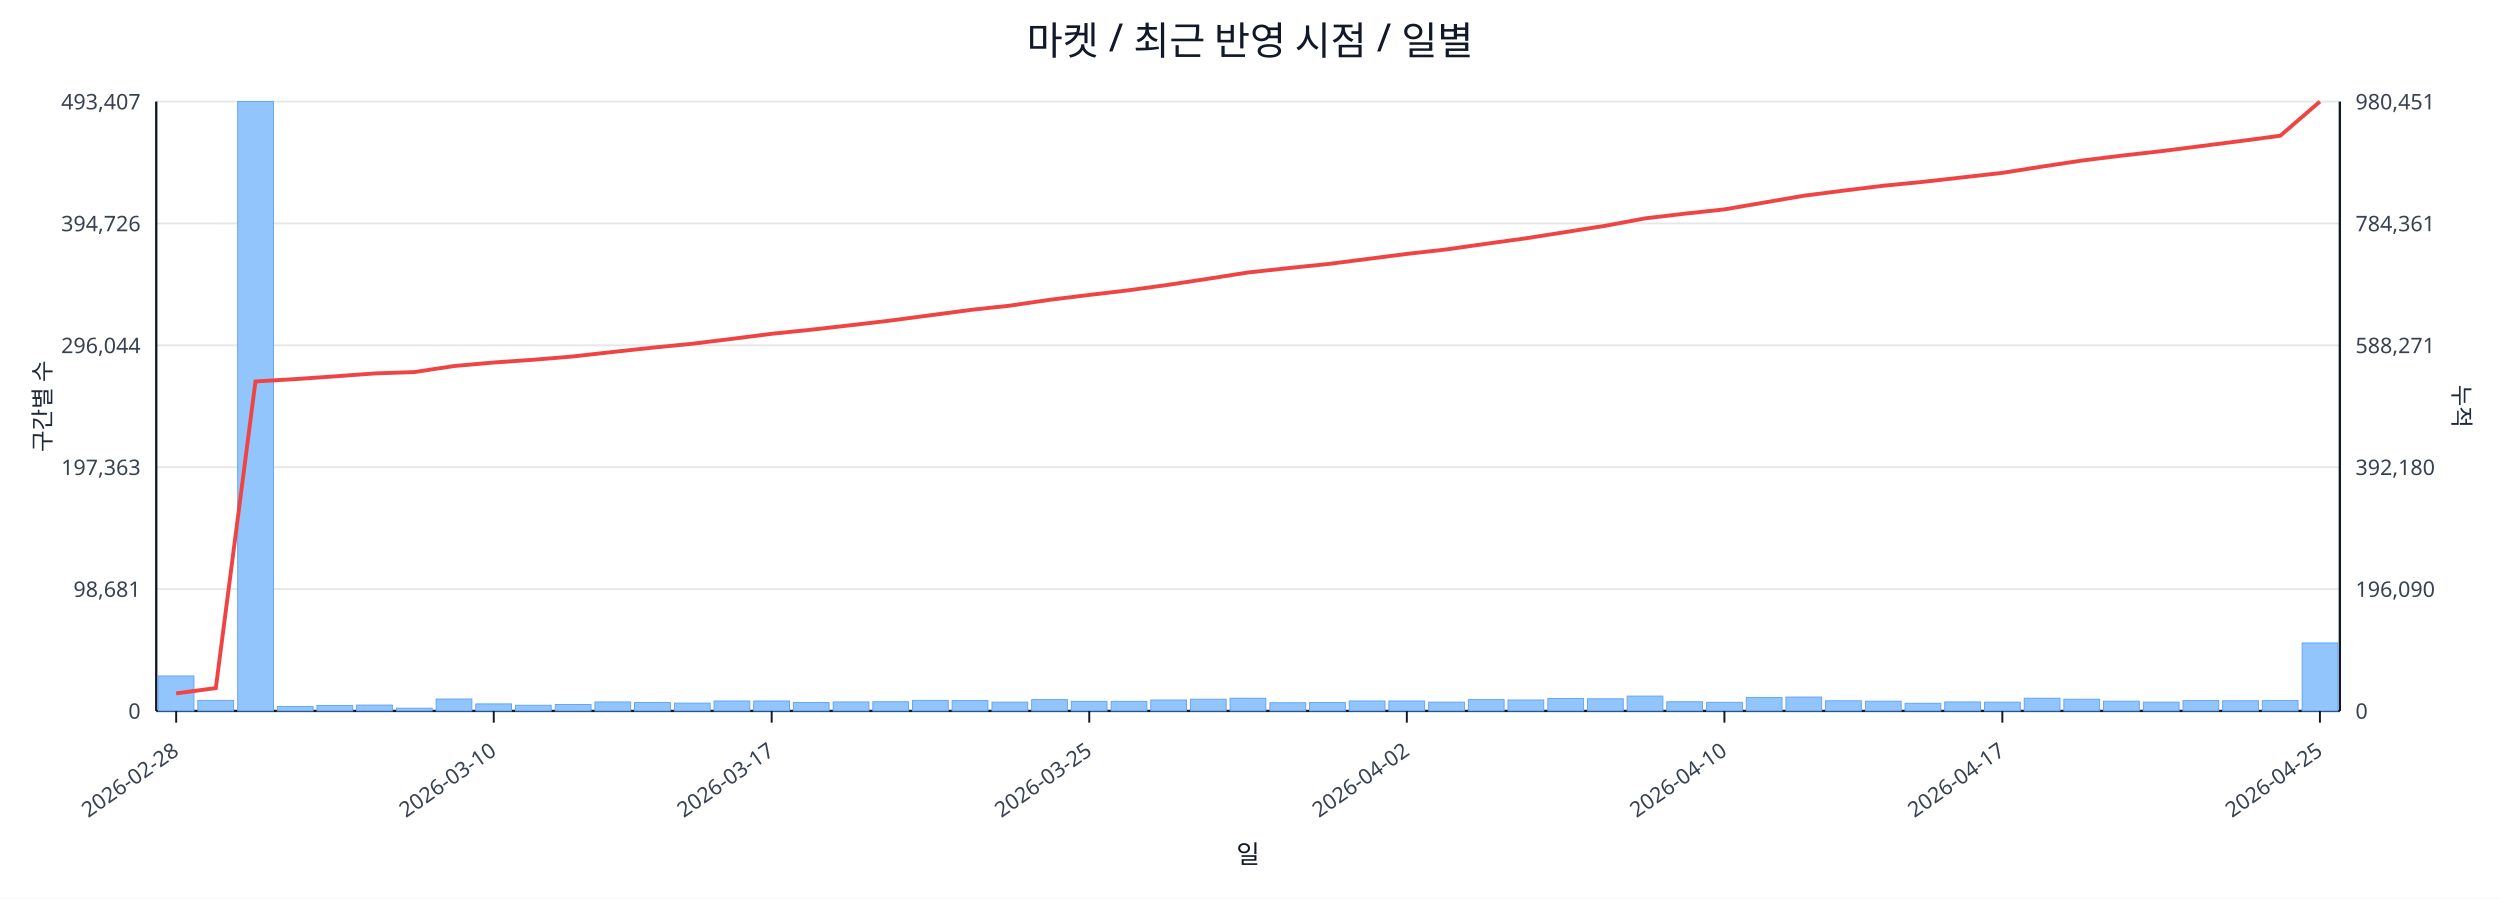
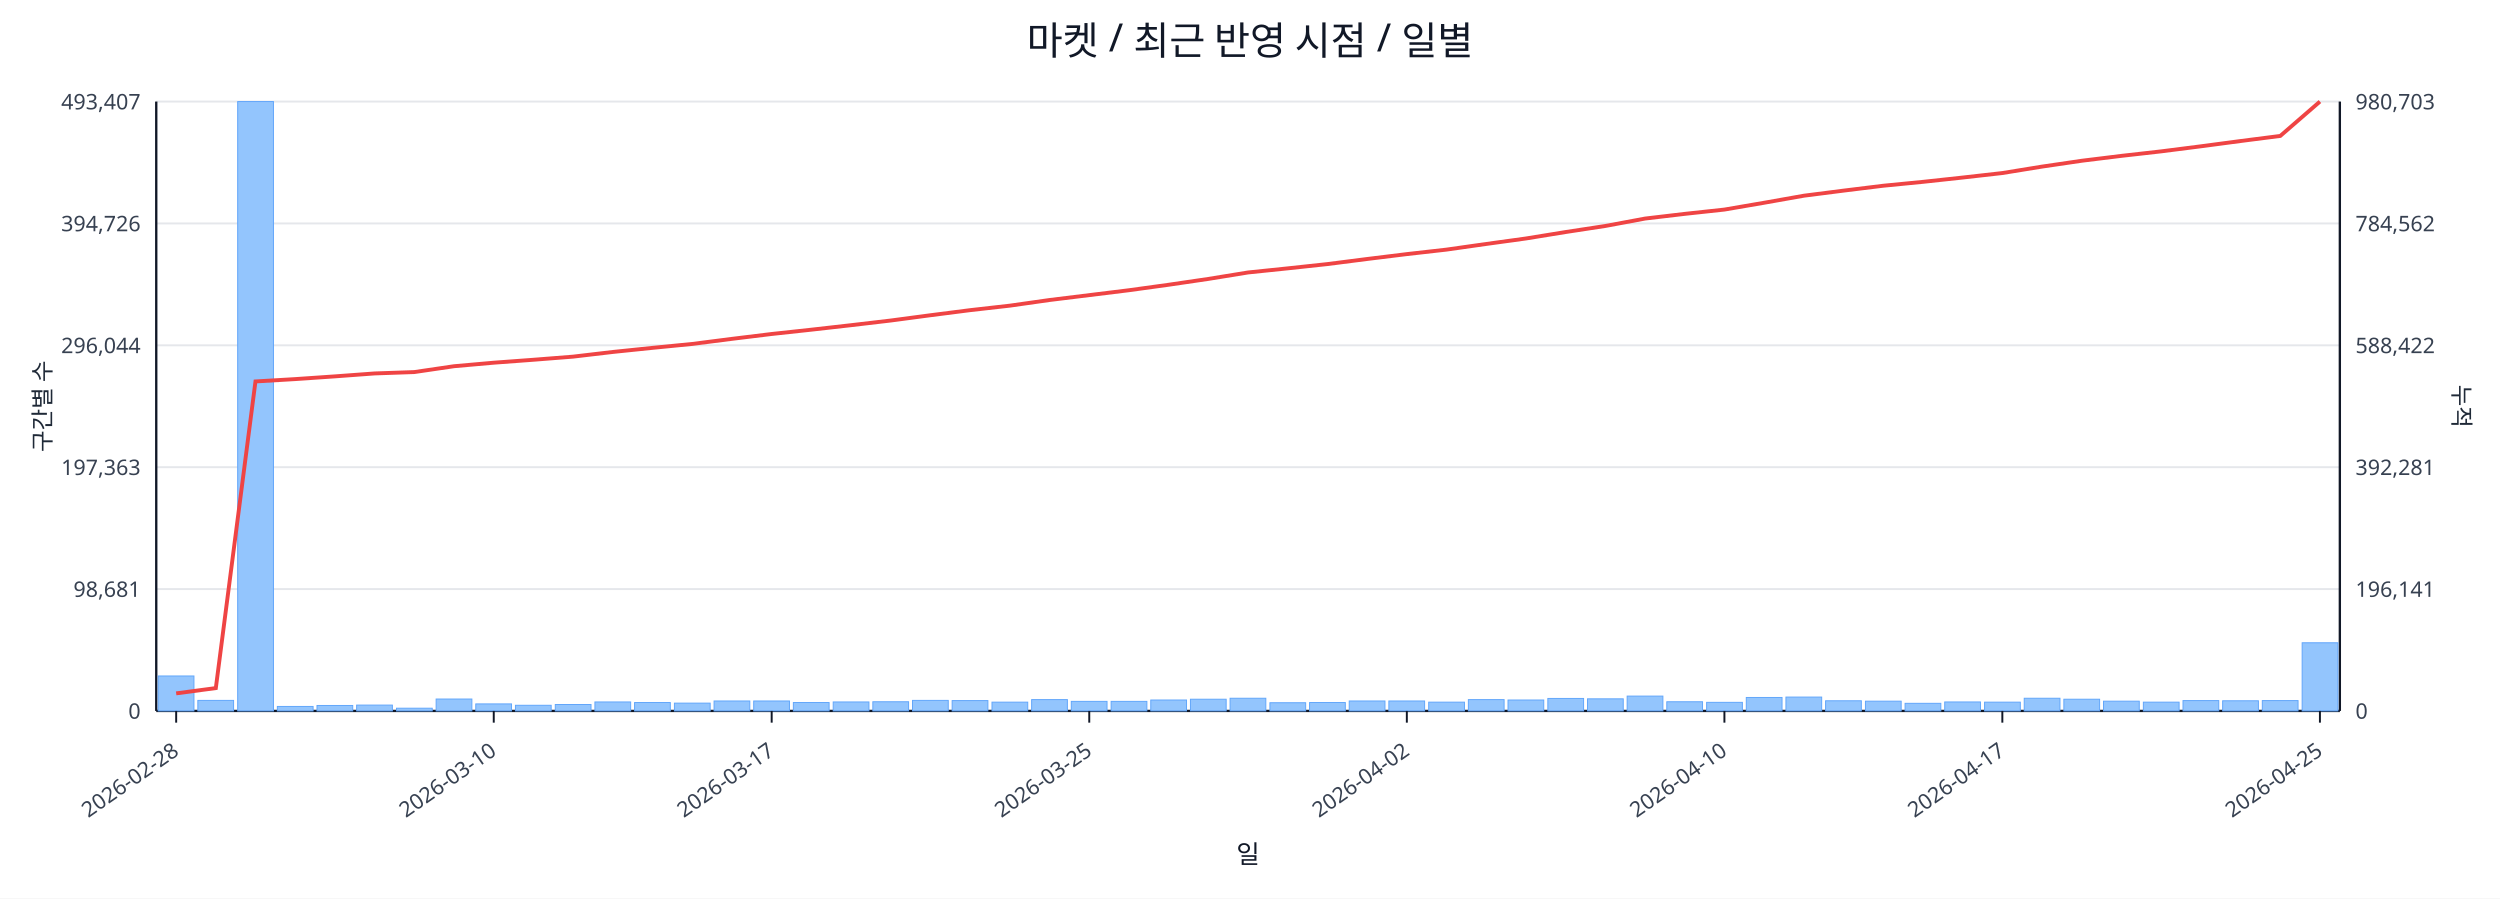
<svg xmlns="http://www.w3.org/2000/svg" width="1280" height="460" viewBox="0 0 1280 460">
  <rect x="0" y="0" width="100%" height="100%" fill="#ffffff" />
  <text x="640.0" y="28" font-size="20" text-anchor="middle" font-family="sans-serif" fill="#111827">마켓 / 최근 반영 시점 / 일별</text>
  <line x1="80.0" y1="52.0" x2="1198.0" y2="52.0" stroke="#e5e7eb" stroke-width="1" />
  <text x="72.0" y="56.0" font-size="11" text-anchor="end" font-family="sans-serif" fill="#374151">493,407</text>
-   <text x="1206.0" y="56.0" font-size="11" text-anchor="start" font-family="sans-serif" fill="#374151">980,451</text>
+   <text x="1206.0" y="56.0" font-size="11" text-anchor="start" font-family="sans-serif" fill="#374151">980,703</text>
  <line x1="80.0" y1="114.4" x2="1198.0" y2="114.4" stroke="#e5e7eb" stroke-width="1" />
  <text x="72.0" y="118.4" font-size="11" text-anchor="end" font-family="sans-serif" fill="#374151">394,726</text>
-   <text x="1206.0" y="118.4" font-size="11" text-anchor="start" font-family="sans-serif" fill="#374151">784,361</text>
+   <text x="1206.0" y="118.4" font-size="11" text-anchor="start" font-family="sans-serif" fill="#374151">784,562</text>
  <line x1="80.0" y1="176.8" x2="1198.0" y2="176.8" stroke="#e5e7eb" stroke-width="1" />
  <text x="72.0" y="180.8" font-size="11" text-anchor="end" font-family="sans-serif" fill="#374151">296,044</text>
-   <text x="1206.0" y="180.8" font-size="11" text-anchor="start" font-family="sans-serif" fill="#374151">588,271</text>
+   <text x="1206.0" y="180.8" font-size="11" text-anchor="start" font-family="sans-serif" fill="#374151">588,422</text>
  <line x1="80.0" y1="239.2" x2="1198.0" y2="239.2" stroke="#e5e7eb" stroke-width="1" />
  <text x="72.0" y="243.2" font-size="11" text-anchor="end" font-family="sans-serif" fill="#374151">197,363</text>
-   <text x="1206.0" y="243.2" font-size="11" text-anchor="start" font-family="sans-serif" fill="#374151">392,180</text>
+   <text x="1206.0" y="243.2" font-size="11" text-anchor="start" font-family="sans-serif" fill="#374151">392,281</text>
  <line x1="80.0" y1="301.6" x2="1198.0" y2="301.6" stroke="#e5e7eb" stroke-width="1" />
  <text x="72.0" y="305.6" font-size="11" text-anchor="end" font-family="sans-serif" fill="#374151">98,681</text>
-   <text x="1206.0" y="305.6" font-size="11" text-anchor="start" font-family="sans-serif" fill="#374151">196,090</text>
+   <text x="1206.0" y="305.6" font-size="11" text-anchor="start" font-family="sans-serif" fill="#374151">196,141</text>
  <line x1="80.0" y1="364.0" x2="1198.0" y2="364.0" stroke="#e5e7eb" stroke-width="1" />
  <text x="72.0" y="368.0" font-size="11" text-anchor="end" font-family="sans-serif" fill="#374151">0</text>
  <text x="1206.0" y="368.0" font-size="11" text-anchor="start" font-family="sans-serif" fill="#374151">0</text>
  <line x1="80.0" y1="364.0" x2="1198.0" y2="364.0" stroke="#111827" stroke-width="1.2" />
  <line x1="80.0" y1="52.0" x2="80.0" y2="364.0" stroke="#111827" stroke-width="1.2" />
  <line x1="1198.0" y1="52.0" x2="1198.0" y2="364.0" stroke="#111827" stroke-width="1.2" />
  <rect x="81.0" y="346.1" width="18.3" height="17.9" fill="#93c5fd" stroke="#60a5fa" stroke-width="0.5" />
  <rect x="101.3" y="358.6" width="18.3" height="5.4" fill="#93c5fd" stroke="#60a5fa" stroke-width="0.5" />
  <rect x="121.7" y="52.0" width="18.3" height="312.0" fill="#93c5fd" stroke="#60a5fa" stroke-width="0.5" />
  <rect x="142.0" y="361.7" width="18.3" height="2.3" fill="#93c5fd" stroke="#60a5fa" stroke-width="0.5" />
  <rect x="162.3" y="361.2" width="18.3" height="2.8" fill="#93c5fd" stroke="#60a5fa" stroke-width="0.5" />
  <rect x="182.6" y="361.0" width="18.3" height="3.0" fill="#93c5fd" stroke="#60a5fa" stroke-width="0.5" />
  <rect x="203.0" y="362.6" width="18.3" height="1.4" fill="#93c5fd" stroke="#60a5fa" stroke-width="0.5" />
  <rect x="223.3" y="357.9" width="18.3" height="6.1" fill="#93c5fd" stroke="#60a5fa" stroke-width="0.5" />
  <rect x="243.6" y="360.4" width="18.3" height="3.6" fill="#93c5fd" stroke="#60a5fa" stroke-width="0.5" />
  <rect x="263.9" y="361.1" width="18.3" height="2.9" fill="#93c5fd" stroke="#60a5fa" stroke-width="0.5" />
  <rect x="284.3" y="360.7" width="18.3" height="3.3" fill="#93c5fd" stroke="#60a5fa" stroke-width="0.5" />
  <rect x="304.6" y="359.4" width="18.3" height="4.6" fill="#93c5fd" stroke="#60a5fa" stroke-width="0.5" />
  <rect x="324.9" y="359.7" width="18.3" height="4.3" fill="#93c5fd" stroke="#60a5fa" stroke-width="0.5" />
  <rect x="345.3" y="360.0" width="18.3" height="4.0" fill="#93c5fd" stroke="#60a5fa" stroke-width="0.5" />
  <rect x="365.6" y="358.9" width="18.3" height="5.1" fill="#93c5fd" stroke="#60a5fa" stroke-width="0.5" />
  <rect x="385.9" y="358.9" width="18.3" height="5.1" fill="#93c5fd" stroke="#60a5fa" stroke-width="0.5" />
  <rect x="406.2" y="359.7" width="18.3" height="4.3" fill="#93c5fd" stroke="#60a5fa" stroke-width="0.5" />
  <rect x="426.6" y="359.4" width="18.3" height="4.6" fill="#93c5fd" stroke="#60a5fa" stroke-width="0.5" />
  <rect x="446.9" y="359.3" width="18.3" height="4.7" fill="#93c5fd" stroke="#60a5fa" stroke-width="0.5" />
  <rect x="467.2" y="358.6" width="18.3" height="5.4" fill="#93c5fd" stroke="#60a5fa" stroke-width="0.5" />
  <rect x="487.5" y="358.7" width="18.3" height="5.3" fill="#93c5fd" stroke="#60a5fa" stroke-width="0.5" />
  <rect x="507.9" y="359.5" width="18.3" height="4.5" fill="#93c5fd" stroke="#60a5fa" stroke-width="0.5" />
  <rect x="528.2" y="358.2" width="18.3" height="5.8" fill="#93c5fd" stroke="#60a5fa" stroke-width="0.5" />
  <rect x="548.5" y="359.1" width="18.3" height="4.9" fill="#93c5fd" stroke="#60a5fa" stroke-width="0.5" />
  <rect x="568.9" y="359.1" width="18.3" height="4.9" fill="#93c5fd" stroke="#60a5fa" stroke-width="0.5" />
  <rect x="589.2" y="358.4" width="18.3" height="5.6" fill="#93c5fd" stroke="#60a5fa" stroke-width="0.5" />
  <rect x="609.5" y="358.0" width="18.3" height="6.0" fill="#93c5fd" stroke="#60a5fa" stroke-width="0.5" />
  <rect x="629.8" y="357.5" width="18.3" height="6.5" fill="#93c5fd" stroke="#60a5fa" stroke-width="0.5" />
  <rect x="650.2" y="359.8" width="18.3" height="4.2" fill="#93c5fd" stroke="#60a5fa" stroke-width="0.5" />
  <rect x="670.5" y="359.7" width="18.3" height="4.3" fill="#93c5fd" stroke="#60a5fa" stroke-width="0.5" />
  <rect x="690.8" y="358.9" width="18.3" height="5.1" fill="#93c5fd" stroke="#60a5fa" stroke-width="0.5" />
  <rect x="711.1" y="358.9" width="18.3" height="5.1" fill="#93c5fd" stroke="#60a5fa" stroke-width="0.5" />
  <rect x="731.5" y="359.5" width="18.3" height="4.5" fill="#93c5fd" stroke="#60a5fa" stroke-width="0.5" />
  <rect x="751.8" y="358.2" width="18.3" height="5.8" fill="#93c5fd" stroke="#60a5fa" stroke-width="0.5" />
  <rect x="772.1" y="358.4" width="18.3" height="5.6" fill="#93c5fd" stroke="#60a5fa" stroke-width="0.5" />
  <rect x="792.5" y="357.6" width="18.3" height="6.4" fill="#93c5fd" stroke="#60a5fa" stroke-width="0.5" />
  <rect x="812.8" y="357.8" width="18.3" height="6.2" fill="#93c5fd" stroke="#60a5fa" stroke-width="0.5" />
  <rect x="833.1" y="356.4" width="18.3" height="7.6" fill="#93c5fd" stroke="#60a5fa" stroke-width="0.5" />
  <rect x="853.4" y="359.3" width="18.3" height="4.7" fill="#93c5fd" stroke="#60a5fa" stroke-width="0.5" />
  <rect x="873.8" y="359.6" width="18.3" height="4.4" fill="#93c5fd" stroke="#60a5fa" stroke-width="0.5" />
  <rect x="894.1" y="357.1" width="18.3" height="6.9" fill="#93c5fd" stroke="#60a5fa" stroke-width="0.5" />
  <rect x="914.4" y="356.9" width="18.3" height="7.1" fill="#93c5fd" stroke="#60a5fa" stroke-width="0.5" />
  <rect x="934.7" y="358.8" width="18.3" height="5.2" fill="#93c5fd" stroke="#60a5fa" stroke-width="0.5" />
  <rect x="955.1" y="359.0" width="18.3" height="5.0" fill="#93c5fd" stroke="#60a5fa" stroke-width="0.5" />
  <rect x="975.4" y="360.1" width="18.3" height="3.9" fill="#93c5fd" stroke="#60a5fa" stroke-width="0.5" />
  <rect x="995.7" y="359.4" width="18.3" height="4.6" fill="#93c5fd" stroke="#60a5fa" stroke-width="0.5" />
  <rect x="1016.1" y="359.5" width="18.3" height="4.5" fill="#93c5fd" stroke="#60a5fa" stroke-width="0.5" />
  <rect x="1036.4" y="357.5" width="18.3" height="6.5" fill="#93c5fd" stroke="#60a5fa" stroke-width="0.5" />
  <rect x="1056.7" y="358.0" width="18.3" height="6.0" fill="#93c5fd" stroke="#60a5fa" stroke-width="0.5" />
  <rect x="1077.0" y="359.0" width="18.3" height="5.0" fill="#93c5fd" stroke="#60a5fa" stroke-width="0.5" />
  <rect x="1097.4" y="359.5" width="18.3" height="4.5" fill="#93c5fd" stroke="#60a5fa" stroke-width="0.5" />
  <rect x="1117.7" y="358.7" width="18.3" height="5.3" fill="#93c5fd" stroke="#60a5fa" stroke-width="0.5" />
  <rect x="1138.0" y="358.8" width="18.3" height="5.2" fill="#93c5fd" stroke="#60a5fa" stroke-width="0.5" />
  <rect x="1158.3" y="358.7" width="18.3" height="5.3" fill="#93c5fd" stroke="#60a5fa" stroke-width="0.5" />
-   <rect x="1178.7" y="329.2" width="18.3" height="34.8" fill="#93c5fd" stroke="#60a5fa" stroke-width="0.5" />
-   <polyline fill="none" stroke="#ef4444" stroke-width="2" points="90.2,355.0 110.5,352.3 130.8,195.3 151.1,194.1 171.5,192.7 191.8,191.2 212.1,190.5 232.5,187.4 252.8,185.6 273.1,184.2 293.4,182.5 313.8,180.2 334.1,178.0 354.4,176.0 374.7,173.5 395.1,170.9 415.4,168.8 435.7,166.5 456.1,164.1 476.4,161.4 496.7,158.7 517.0,156.5 537.4,153.5 557.7,151.0 578.0,148.6 598.3,145.8 618.7,142.7 639.0,139.5 659.3,137.3 679.7,135.2 700.0,132.6 720.3,130.0 740.6,127.7 761.0,124.8 781.3,122.0 801.6,118.8 821.9,115.6 842.3,111.8 862.6,109.4 882.9,107.2 903.3,103.7 923.6,100.2 943.9,97.6 964.2,95.1 984.6,93.1 1004.9,90.8 1025.2,88.5 1045.5,85.3 1065.9,82.2 1086.2,79.7 1106.5,77.4 1126.9,74.8 1147.2,72.2 1167.5,69.5 1187.8,52.0" />
+   <rect x="1178.7" y="329.1" width="18.3" height="34.9" fill="#93c5fd" stroke="#60a5fa" stroke-width="0.5" />
+   <polyline fill="none" stroke="#ef4444" stroke-width="2" points="90.2,355.0 110.5,352.3 130.8,195.3 151.1,194.1 171.5,192.7 191.8,191.2 212.1,190.5 232.5,187.5 252.8,185.7 273.1,184.2 293.4,182.6 313.8,180.2 334.1,178.1 354.4,176.1 374.7,173.5 395.1,171.0 415.4,168.8 435.7,166.5 456.1,164.1 476.4,161.4 496.7,158.8 517.0,156.5 537.4,153.6 557.7,151.1 578.0,148.6 598.3,145.8 618.7,142.8 639.0,139.5 659.3,137.4 679.7,135.2 700.0,132.6 720.3,130.1 740.6,127.8 761.0,124.9 781.3,122.1 801.6,118.8 821.9,115.7 842.3,111.9 862.6,109.5 882.9,107.3 903.3,103.8 923.6,100.2 943.9,97.6 964.2,95.1 984.6,93.1 1004.9,90.9 1025.2,88.6 1045.5,85.3 1065.9,82.3 1086.2,79.8 1106.5,77.5 1126.9,74.9 1147.2,72.2 1167.5,69.6 1187.8,52.0" />
  <line x1="90.2" y1="364.0" x2="90.2" y2="370.0" stroke="#111827" stroke-width="1" />
  <text x="92.2" y="386.0" font-size="11" text-anchor="end" transform="rotate(-35 92.2 386.0)" font-family="sans-serif" fill="#374151">2026-02-28</text>
  <line x1="252.8" y1="364.0" x2="252.8" y2="370.0" stroke="#111827" stroke-width="1" />
  <text x="254.8" y="386.0" font-size="11" text-anchor="end" transform="rotate(-35 254.8 386.0)" font-family="sans-serif" fill="#374151">2026-03-10</text>
  <line x1="395.1" y1="364.0" x2="395.1" y2="370.0" stroke="#111827" stroke-width="1" />
  <text x="397.1" y="386.0" font-size="11" text-anchor="end" transform="rotate(-35 397.1 386.0)" font-family="sans-serif" fill="#374151">2026-03-17</text>
  <line x1="557.7" y1="364.0" x2="557.7" y2="370.0" stroke="#111827" stroke-width="1" />
  <text x="559.7" y="386.0" font-size="11" text-anchor="end" transform="rotate(-35 559.7 386.0)" font-family="sans-serif" fill="#374151">2026-03-25</text>
  <line x1="720.3" y1="364.0" x2="720.3" y2="370.0" stroke="#111827" stroke-width="1" />
  <text x="722.3" y="386.0" font-size="11" text-anchor="end" transform="rotate(-35 722.3 386.0)" font-family="sans-serif" fill="#374151">2026-04-02</text>
  <line x1="882.9" y1="364.0" x2="882.9" y2="370.0" stroke="#111827" stroke-width="1" />
  <text x="884.9" y="386.0" font-size="11" text-anchor="end" transform="rotate(-35 884.9 386.0)" font-family="sans-serif" fill="#374151">2026-04-10</text>
  <line x1="1025.2" y1="364.0" x2="1025.2" y2="370.0" stroke="#111827" stroke-width="1" />
  <text x="1027.2" y="386.0" font-size="11" text-anchor="end" transform="rotate(-35 1027.2 386.0)" font-family="sans-serif" fill="#374151">2026-04-17</text>
  <line x1="1187.8" y1="364.0" x2="1187.8" y2="370.0" stroke="#111827" stroke-width="1" />
  <text x="1189.8" y="386.0" font-size="11" text-anchor="end" transform="rotate(-35 1189.8 386.0)" font-family="sans-serif" fill="#374151">2026-04-25</text>
  <text x="26" y="208.0" font-size="12" transform="rotate(-90 26 208.0)" text-anchor="middle" font-family="sans-serif" fill="#1f2937">구간별 수</text>
  <text x="1256.0" y="208.0" font-size="12" transform="rotate(90 1256.0 208.0)" text-anchor="middle" font-family="sans-serif" fill="#1f2937">누적</text>
  <text x="639.0" y="442.0" font-size="13" text-anchor="middle" font-family="sans-serif" fill="#111827">일</text>
</svg>
